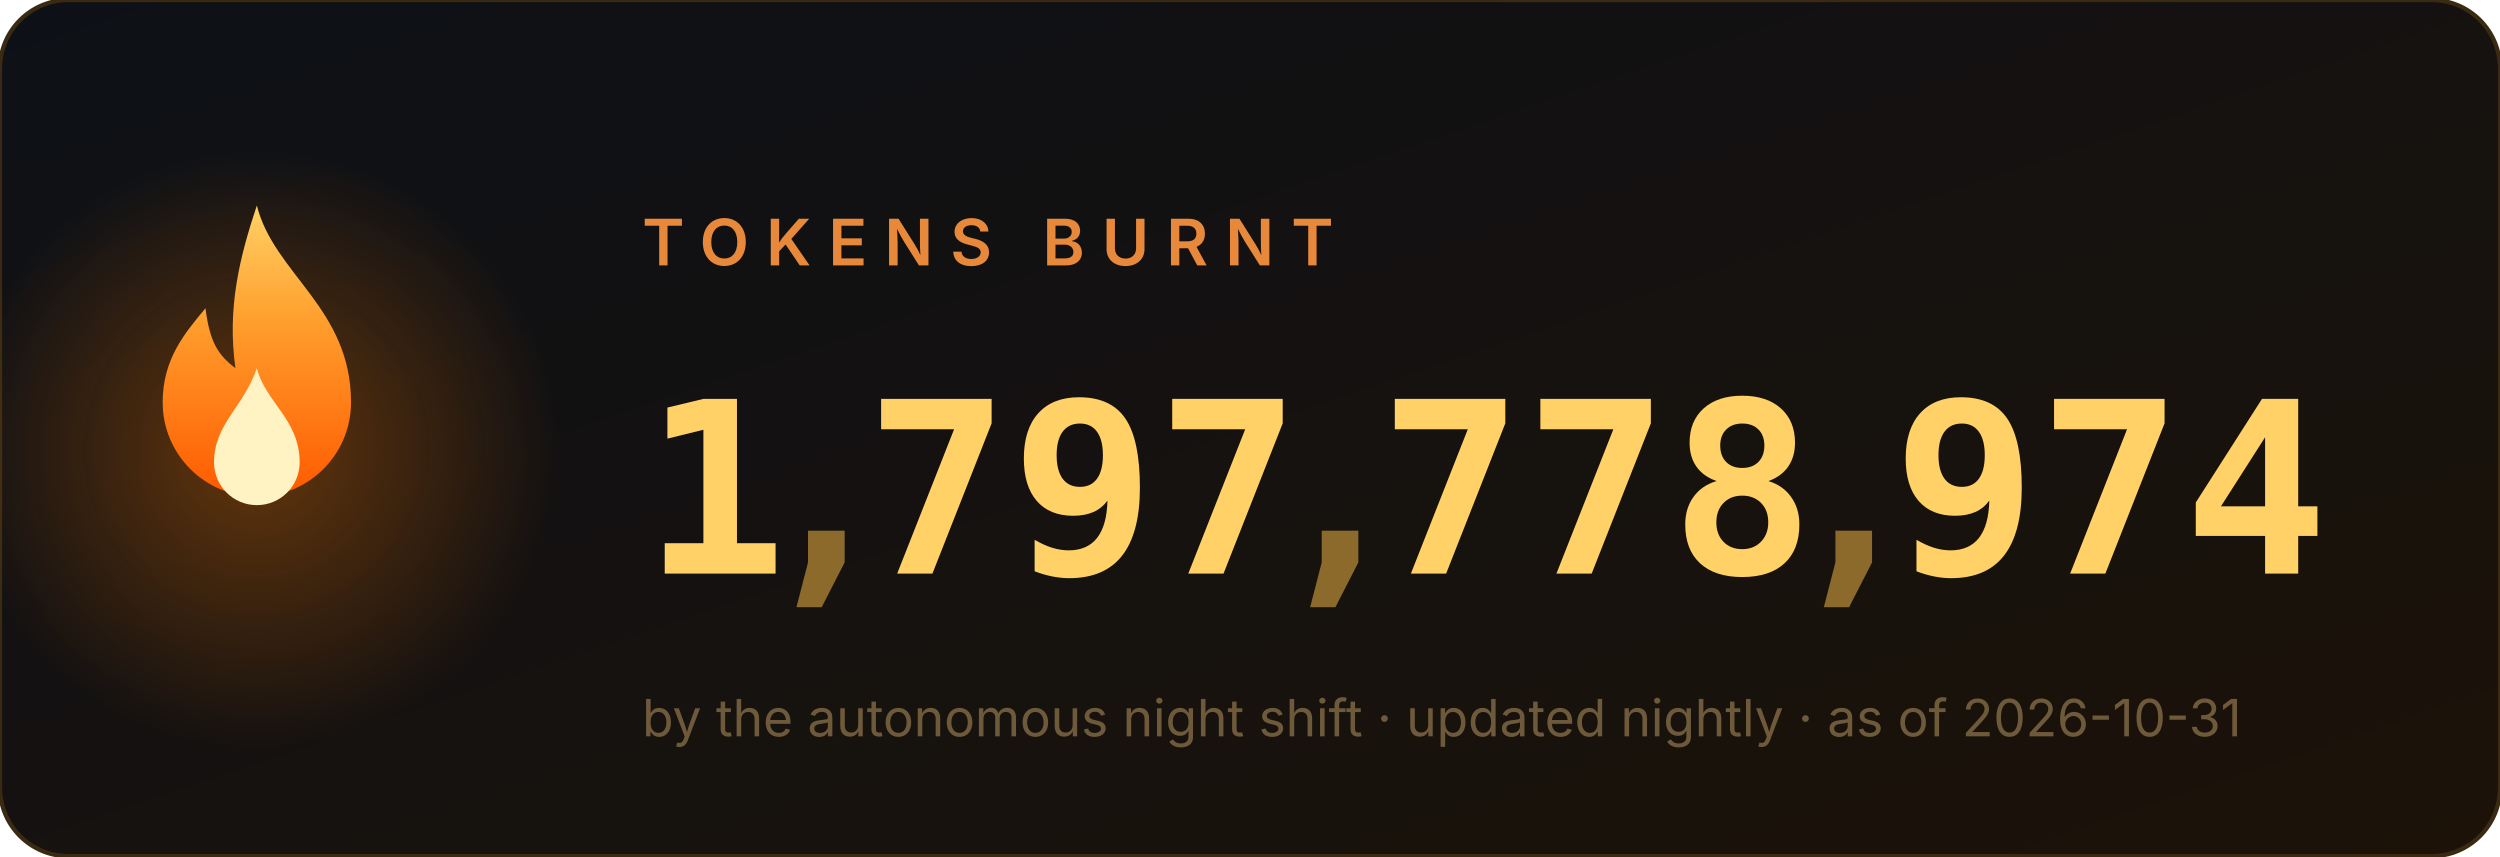
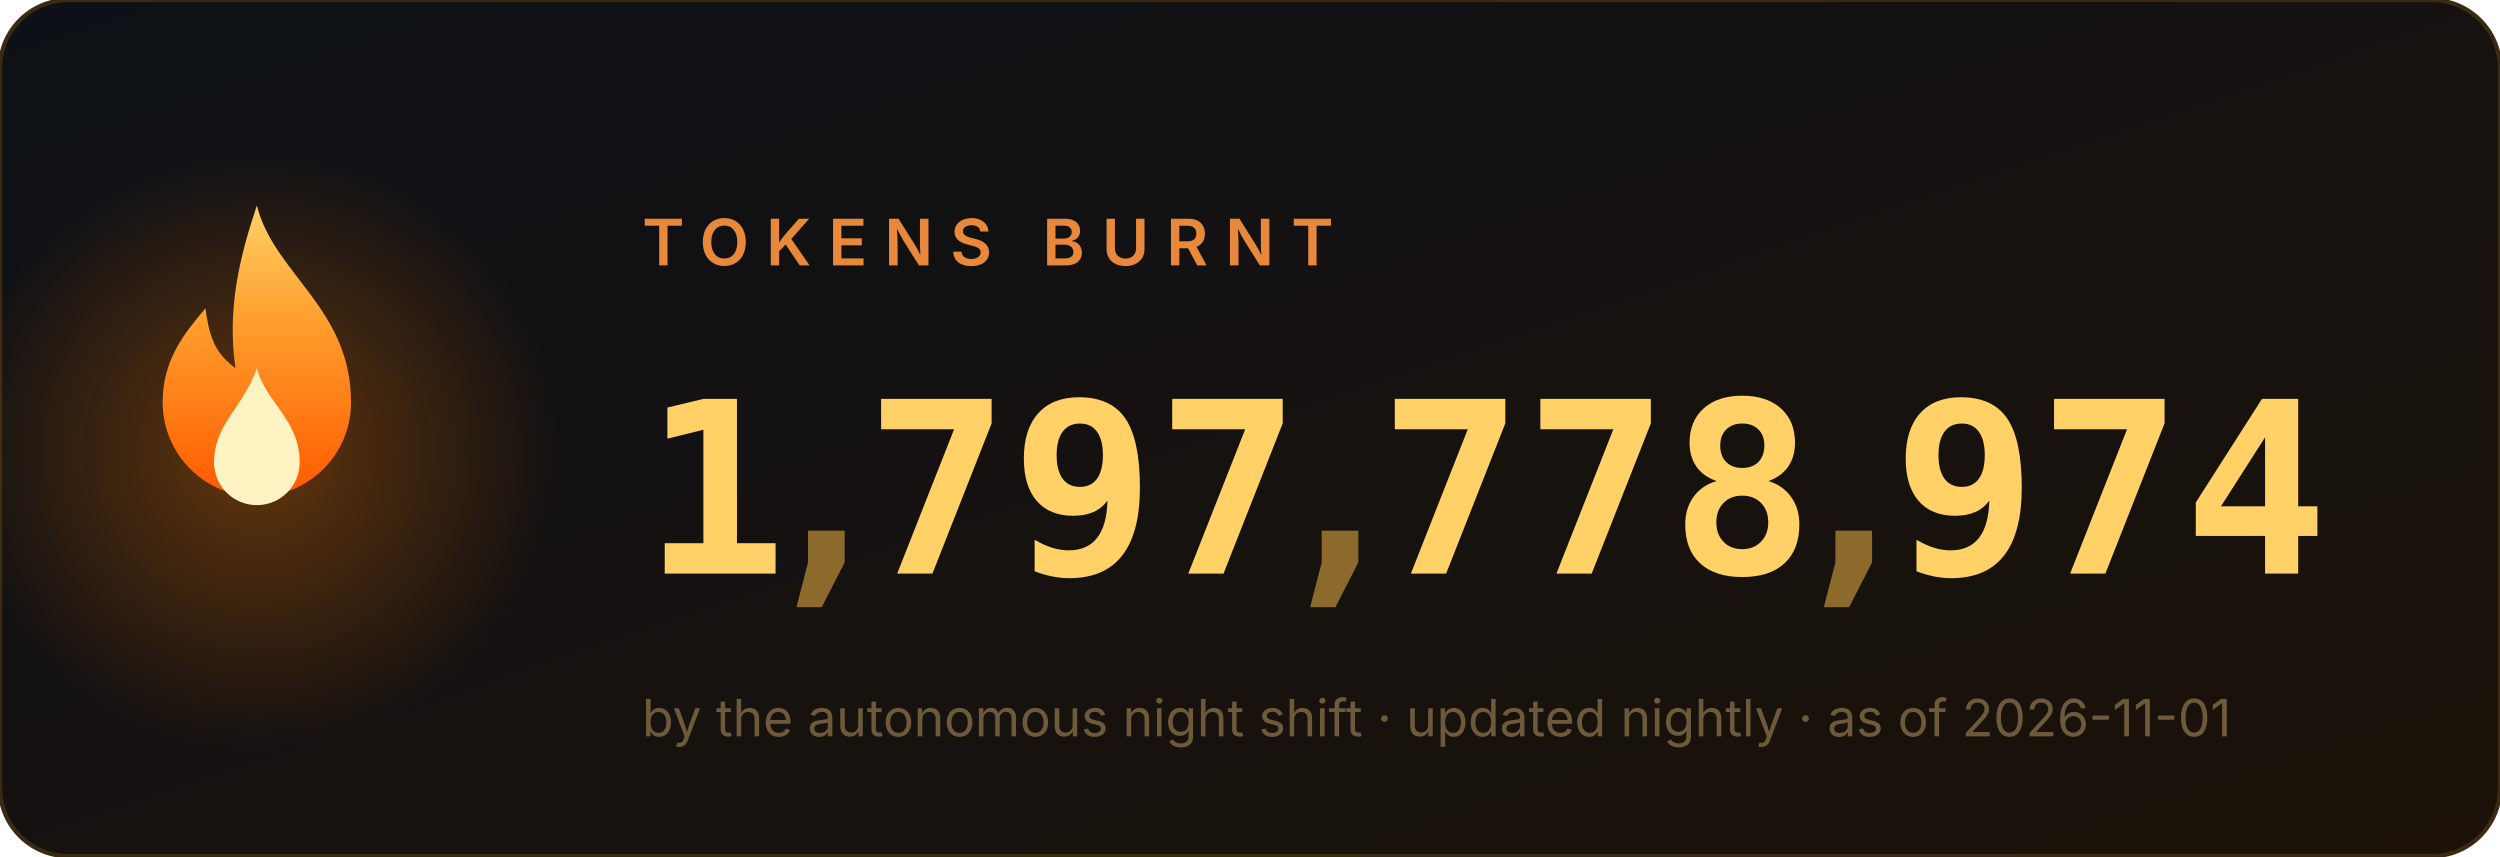
<svg xmlns="http://www.w3.org/2000/svg" width="584" height="200" viewBox="0 0 584 200" role="img" aria-label="1,797,778,974 tokens burnt">
  <style>
.num{font:700 56px ui-monospace,'Cascadia Code',Menlo,Consolas,monospace;fill:#ffd166}
.comma{fill:#8b6a2b}
.label{font:600 15px -apple-system,'Segoe UI',sans-serif;fill:#e8883a;letter-spacing:4px}
.sub{font:400 12px -apple-system,'Segoe UI',sans-serif;fill:#6e5a3a}
</style>
  <defs>
    <linearGradient id="bg" x1="0" y1="0" x2="1" y2="1">
      <stop offset="0" stop-color="#0d1117" />
      <stop offset="1" stop-color="#1c1208" />
    </linearGradient>
    <linearGradient id="fg" x1="0" y1="1" x2="0" y2="0">
      <stop offset="0" stop-color="#ff5a00" />
      <stop offset=".6" stop-color="#ff9e2c" />
      <stop offset="1" stop-color="#ffd166" />
    </linearGradient>
    <radialGradient id="halo">
      <stop offset="0" stop-color="#ff7b00" />
      <stop offset="1" stop-color="#ff7b00" stop-opacity="0" />
    </radialGradient>
  </defs>
  <rect width="584" height="200" rx="16" fill="url(#bg)" stroke="#3a2a12" />
  <circle cx="60" cy="105" r="70" fill="url(#halo)" opacity=".35">
    <animate attributeName="opacity" values=".25;.55;.25" dur="2.2s" repeatCount="indefinite" />
  </circle>
  <g transform="translate(60,128)">
    <g>
      <animateTransform attributeName="transform" type="scale" values="1 1;.95 1.1;1 1" dur="1.6s" repeatCount="indefinite" additive="sum" calcMode="spline" keySplines=".4 0 .6 1;.4 0 .6 1" />
      <path d="M0 -80c4 16 22 24 22 46a22 22 0 1 1-44 0c0-10 5-16 10-22 1 8 3 11 7 14-2-14 1-26 5-38z" fill="url(#fg)" />
      <path d="M0 -42c2 8 10 12 10 22a10 10 0 1 1-20 0c0-9 7-13 10-22z" fill="#fff3c4">
        <animateTransform attributeName="transform" type="scale" values="1 1;1.06 .92;1 1" dur="1.1s" repeatCount="indefinite" additive="sum" calcMode="spline" keySplines=".4 0 .6 1;.4 0 .6 1" />
      </path>
    </g>
  </g>
  <text x="150" y="62" class="label">TOKENS BURNT</text>
  <svg x="150" y="84" width="34" height="64" viewBox="0 0 34 64">
    <g transform="translate(0,-64)">
      <g>
        <animateTransform attributeName="transform" type="translate" values="0 64;0 64;0 0" keyTimes="0;0.000;1" dur="0.97s" begin="0s" fill="freeze" additive="sum" calcMode="spline" keySplines="0 0 1 1;.2 .7 .3 1" />
        <text x="17" y="50" class="num" text-anchor="middle">0</text>
        <text x="17" y="114" class="num" text-anchor="middle">1</text>
        <text x="17" y="178" class="num" text-anchor="middle">2</text>
        <text x="17" y="242" class="num" text-anchor="middle">3</text>
        <text x="17" y="306" class="num" text-anchor="middle">4</text>
        <text x="17" y="370" class="num" text-anchor="middle">5</text>
        <text x="17" y="434" class="num" text-anchor="middle">6</text>
        <text x="17" y="498" class="num" text-anchor="middle">7</text>
        <text x="17" y="562" class="num" text-anchor="middle">8</text>
        <text x="17" y="626" class="num" text-anchor="middle">9</text>
      </g>
    </g>
  </svg>
  <text x="193" y="134" class="num comma" text-anchor="middle">,</text>
  <svg x="202" y="84" width="34" height="64" viewBox="0 0 34 64">
    <g transform="translate(0,-448)">
      <g>
        <animateTransform attributeName="transform" type="translate" values="0 448;0 448;0 0" keyTimes="0;0.147;1" dur="1.63s" begin="0s" fill="freeze" additive="sum" calcMode="spline" keySplines="0 0 1 1;.2 .7 .3 1" />
        <text x="17" y="50" class="num" text-anchor="middle">0</text>
        <text x="17" y="114" class="num" text-anchor="middle">1</text>
        <text x="17" y="178" class="num" text-anchor="middle">2</text>
        <text x="17" y="242" class="num" text-anchor="middle">3</text>
        <text x="17" y="306" class="num" text-anchor="middle">4</text>
        <text x="17" y="370" class="num" text-anchor="middle">5</text>
        <text x="17" y="434" class="num" text-anchor="middle">6</text>
        <text x="17" y="498" class="num" text-anchor="middle">7</text>
        <text x="17" y="562" class="num" text-anchor="middle">8</text>
        <text x="17" y="626" class="num" text-anchor="middle">9</text>
      </g>
    </g>
  </svg>
  <svg x="236" y="84" width="34" height="64" viewBox="0 0 34 64">
    <g transform="translate(0,-576)">
      <g>
        <animateTransform attributeName="transform" type="translate" values="0 576;0 576;0 0" keyTimes="0;0.190;1" dur="1.89s" begin="0s" fill="freeze" additive="sum" calcMode="spline" keySplines="0 0 1 1;.2 .7 .3 1" />
        <text x="17" y="50" class="num" text-anchor="middle">0</text>
        <text x="17" y="114" class="num" text-anchor="middle">1</text>
        <text x="17" y="178" class="num" text-anchor="middle">2</text>
        <text x="17" y="242" class="num" text-anchor="middle">3</text>
        <text x="17" y="306" class="num" text-anchor="middle">4</text>
        <text x="17" y="370" class="num" text-anchor="middle">5</text>
        <text x="17" y="434" class="num" text-anchor="middle">6</text>
        <text x="17" y="498" class="num" text-anchor="middle">7</text>
        <text x="17" y="562" class="num" text-anchor="middle">8</text>
        <text x="17" y="626" class="num" text-anchor="middle">9</text>
      </g>
    </g>
  </svg>
  <svg x="270" y="84" width="34" height="64" viewBox="0 0 34 64">
    <g transform="translate(0,-448)">
      <g>
        <animateTransform attributeName="transform" type="translate" values="0 448;0 448;0 0" keyTimes="0;0.257;1" dur="1.87s" begin="0s" fill="freeze" additive="sum" calcMode="spline" keySplines="0 0 1 1;.2 .7 .3 1" />
        <text x="17" y="50" class="num" text-anchor="middle">0</text>
        <text x="17" y="114" class="num" text-anchor="middle">1</text>
        <text x="17" y="178" class="num" text-anchor="middle">2</text>
        <text x="17" y="242" class="num" text-anchor="middle">3</text>
        <text x="17" y="306" class="num" text-anchor="middle">4</text>
        <text x="17" y="370" class="num" text-anchor="middle">5</text>
        <text x="17" y="434" class="num" text-anchor="middle">6</text>
        <text x="17" y="498" class="num" text-anchor="middle">7</text>
        <text x="17" y="562" class="num" text-anchor="middle">8</text>
        <text x="17" y="626" class="num" text-anchor="middle">9</text>
      </g>
    </g>
  </svg>
  <text x="313" y="134" class="num comma" text-anchor="middle">,</text>
  <svg x="322" y="84" width="34" height="64" viewBox="0 0 34 64">
    <g transform="translate(0,-448)">
      <g>
        <animateTransform attributeName="transform" type="translate" values="0 448;0 448;0 0" keyTimes="0;0.341;1" dur="2.11s" begin="0s" fill="freeze" additive="sum" calcMode="spline" keySplines="0 0 1 1;.2 .7 .3 1" />
        <text x="17" y="50" class="num" text-anchor="middle">0</text>
        <text x="17" y="114" class="num" text-anchor="middle">1</text>
        <text x="17" y="178" class="num" text-anchor="middle">2</text>
        <text x="17" y="242" class="num" text-anchor="middle">3</text>
        <text x="17" y="306" class="num" text-anchor="middle">4</text>
        <text x="17" y="370" class="num" text-anchor="middle">5</text>
        <text x="17" y="434" class="num" text-anchor="middle">6</text>
        <text x="17" y="498" class="num" text-anchor="middle">7</text>
        <text x="17" y="562" class="num" text-anchor="middle">8</text>
        <text x="17" y="626" class="num" text-anchor="middle">9</text>
      </g>
    </g>
  </svg>
  <svg x="356" y="84" width="34" height="64" viewBox="0 0 34 64">
    <g transform="translate(0,-448)">
      <g>
        <animateTransform attributeName="transform" type="translate" values="0 448;0 448;0 0" keyTimes="0;0.377;1" dur="2.23s" begin="0s" fill="freeze" additive="sum" calcMode="spline" keySplines="0 0 1 1;.2 .7 .3 1" />
        <text x="17" y="50" class="num" text-anchor="middle">0</text>
        <text x="17" y="114" class="num" text-anchor="middle">1</text>
        <text x="17" y="178" class="num" text-anchor="middle">2</text>
        <text x="17" y="242" class="num" text-anchor="middle">3</text>
        <text x="17" y="306" class="num" text-anchor="middle">4</text>
        <text x="17" y="370" class="num" text-anchor="middle">5</text>
        <text x="17" y="434" class="num" text-anchor="middle">6</text>
        <text x="17" y="498" class="num" text-anchor="middle">7</text>
        <text x="17" y="562" class="num" text-anchor="middle">8</text>
        <text x="17" y="626" class="num" text-anchor="middle">9</text>
      </g>
    </g>
  </svg>
  <svg x="390" y="84" width="34" height="64" viewBox="0 0 34 64">
    <g transform="translate(0,-512)">
      <g>
        <animateTransform attributeName="transform" type="translate" values="0 512;0 512;0 0" keyTimes="0;0.397;1" dur="2.42s" begin="0s" fill="freeze" additive="sum" calcMode="spline" keySplines="0 0 1 1;.2 .7 .3 1" />
        <text x="17" y="50" class="num" text-anchor="middle">0</text>
        <text x="17" y="114" class="num" text-anchor="middle">1</text>
        <text x="17" y="178" class="num" text-anchor="middle">2</text>
        <text x="17" y="242" class="num" text-anchor="middle">3</text>
        <text x="17" y="306" class="num" text-anchor="middle">4</text>
        <text x="17" y="370" class="num" text-anchor="middle">5</text>
        <text x="17" y="434" class="num" text-anchor="middle">6</text>
        <text x="17" y="498" class="num" text-anchor="middle">7</text>
        <text x="17" y="562" class="num" text-anchor="middle">8</text>
        <text x="17" y="626" class="num" text-anchor="middle">9</text>
      </g>
    </g>
  </svg>
  <text x="433" y="134" class="num comma" text-anchor="middle">,</text>
  <svg x="442" y="84" width="34" height="64" viewBox="0 0 34 64">
    <g transform="translate(0,-576)">
      <g>
        <animateTransform attributeName="transform" type="translate" values="0 576;0 576;0 0" keyTimes="0;0.440;1" dur="2.73s" begin="0s" fill="freeze" additive="sum" calcMode="spline" keySplines="0 0 1 1;.2 .7 .3 1" />
        <text x="17" y="50" class="num" text-anchor="middle">0</text>
        <text x="17" y="114" class="num" text-anchor="middle">1</text>
        <text x="17" y="178" class="num" text-anchor="middle">2</text>
        <text x="17" y="242" class="num" text-anchor="middle">3</text>
        <text x="17" y="306" class="num" text-anchor="middle">4</text>
        <text x="17" y="370" class="num" text-anchor="middle">5</text>
        <text x="17" y="434" class="num" text-anchor="middle">6</text>
        <text x="17" y="498" class="num" text-anchor="middle">7</text>
        <text x="17" y="562" class="num" text-anchor="middle">8</text>
        <text x="17" y="626" class="num" text-anchor="middle">9</text>
      </g>
    </g>
  </svg>
  <svg x="476" y="84" width="34" height="64" viewBox="0 0 34 64">
    <g transform="translate(0,-448)">
      <g>
        <animateTransform attributeName="transform" type="translate" values="0 448;0 448;0 0" keyTimes="0;0.487;1" dur="2.71s" begin="0s" fill="freeze" additive="sum" calcMode="spline" keySplines="0 0 1 1;.2 .7 .3 1" />
        <text x="17" y="50" class="num" text-anchor="middle">0</text>
        <text x="17" y="114" class="num" text-anchor="middle">1</text>
        <text x="17" y="178" class="num" text-anchor="middle">2</text>
        <text x="17" y="242" class="num" text-anchor="middle">3</text>
        <text x="17" y="306" class="num" text-anchor="middle">4</text>
        <text x="17" y="370" class="num" text-anchor="middle">5</text>
        <text x="17" y="434" class="num" text-anchor="middle">6</text>
        <text x="17" y="498" class="num" text-anchor="middle">7</text>
        <text x="17" y="562" class="num" text-anchor="middle">8</text>
        <text x="17" y="626" class="num" text-anchor="middle">9</text>
      </g>
    </g>
  </svg>
  <svg x="510" y="84" width="34" height="64" viewBox="0 0 34 64">
    <g transform="translate(0,-256)">
      <g>
        <animateTransform attributeName="transform" type="translate" values="0 256;0 256;0 0" keyTimes="0;0.550;1" dur="2.62s" begin="0s" fill="freeze" additive="sum" calcMode="spline" keySplines="0 0 1 1;.2 .7 .3 1" />
        <text x="17" y="50" class="num" text-anchor="middle">0</text>
        <text x="17" y="114" class="num" text-anchor="middle">1</text>
        <text x="17" y="178" class="num" text-anchor="middle">2</text>
        <text x="17" y="242" class="num" text-anchor="middle">3</text>
        <text x="17" y="306" class="num" text-anchor="middle">4</text>
        <text x="17" y="370" class="num" text-anchor="middle">5</text>
        <text x="17" y="434" class="num" text-anchor="middle">6</text>
        <text x="17" y="498" class="num" text-anchor="middle">7</text>
        <text x="17" y="562" class="num" text-anchor="middle">8</text>
        <text x="17" y="626" class="num" text-anchor="middle">9</text>
      </g>
    </g>
  </svg>
-   <text x="150" y="172" class="sub">by the autonomous night shift · updated nightly · as of 2026-10-31</text>
+   <text x="150" y="172" class="sub">by the autonomous night shift · updated nightly · as of 2026-11-01</text>
</svg>
